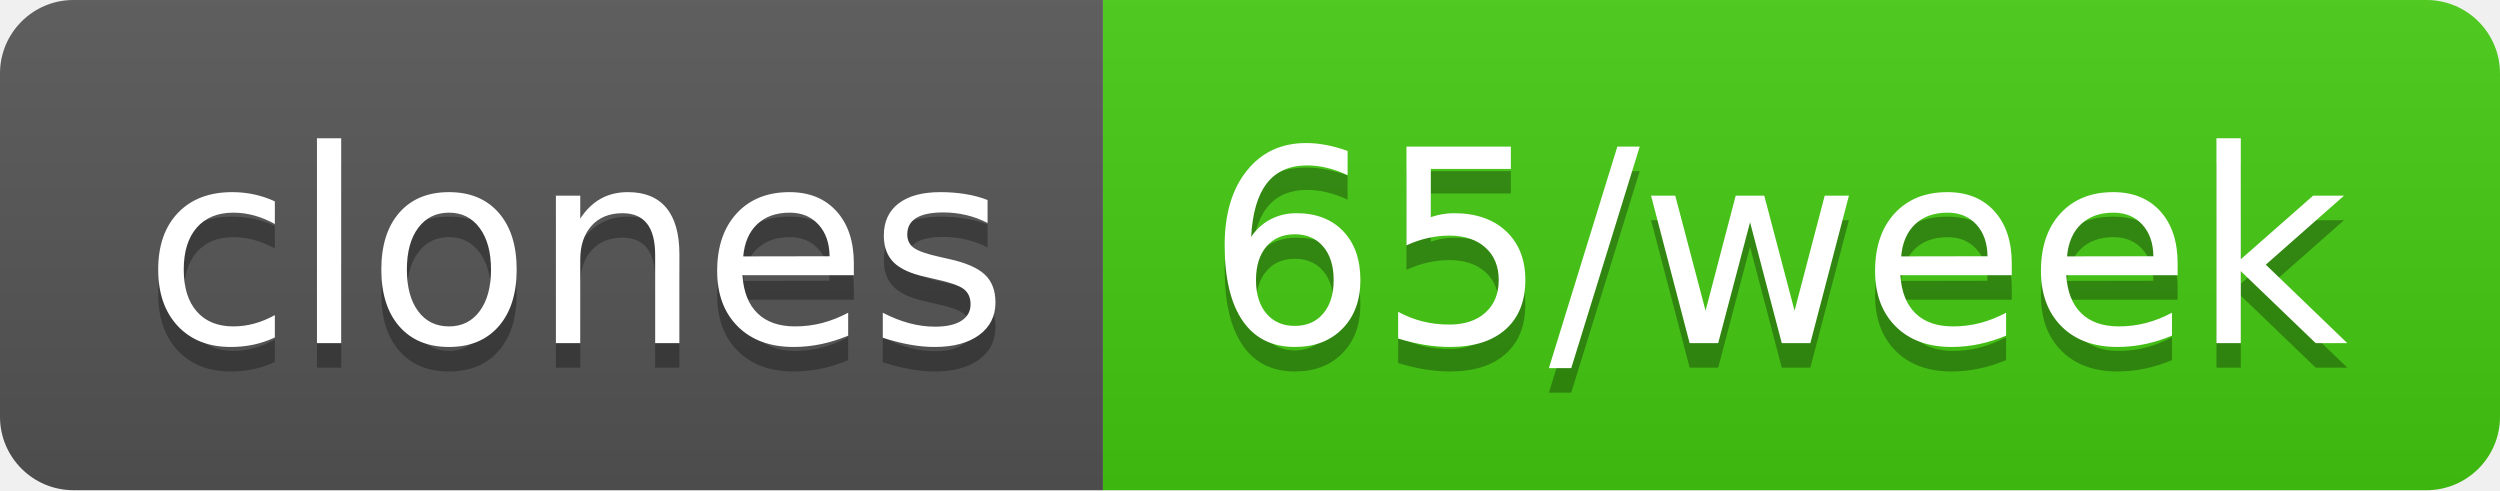
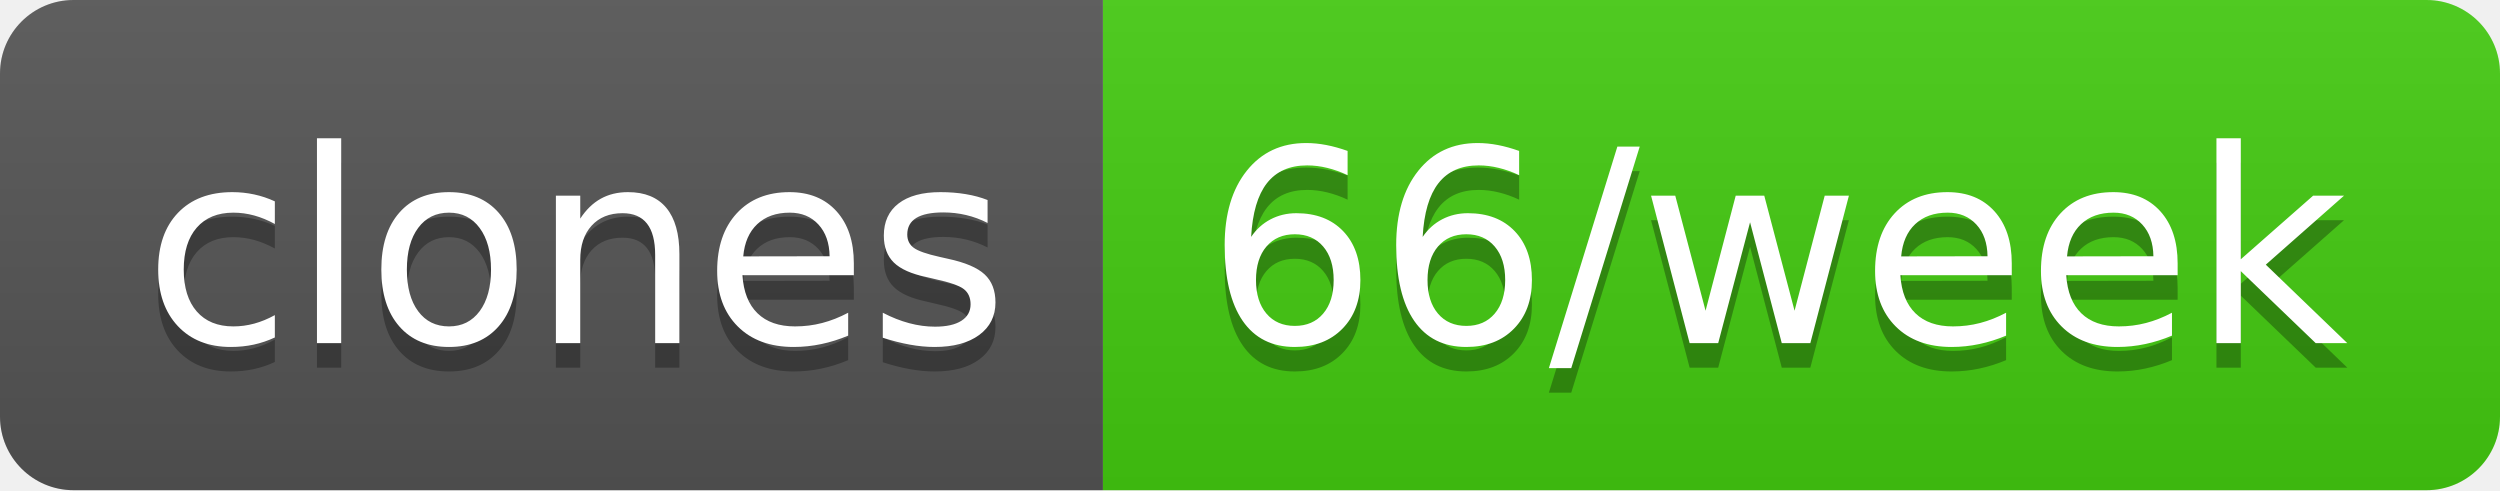
- <svg xmlns="http://www.w3.org/2000/svg" width="102" height="20" role="img" aria-label="clones: 65/week">
+ <svg xmlns="http://www.w3.org/2000/svg" width="102" height="20" role="img" aria-label="clones: 66/week">
  <linearGradient id="s" x2="0" y2="100%">
    <stop offset="0" stop-color="#bbb" stop-opacity=".1" />
    <stop offset="1" stop-opacity=".1" />
  </linearGradient>
  <clipPath id="r">
    <rect width="102" height="20" rx="3" fill="#fff" />
  </clipPath>
  <g clip-path="url(#r)">
    <rect width="45" height="20" fill="#555" />
    <rect x="45" width="57" height="20" fill="#4c1" />
    <rect width="102" height="20" fill="url(#s)" />
  </g>
  <g fill="#fff" text-anchor="middle" font-family="Verdana,Geneva,DejaVu Sans,sans-serif" text-rendering="geometricPrecision" font-size="110">
    <text aria-hidden="true" x="235" y="150" fill="#010101" fill-opacity=".3" transform="scale(.1)" textLength="350">clones</text>
    <text x="235" y="140" transform="scale(.1)" fill="#fff" textLength="350">clones</text>
-     <text aria-hidden="true" x="725" y="150" fill="#010101" fill-opacity=".3" transform="scale(.1)" textLength="470">65/week</text>
-     <text x="725" y="140" transform="scale(.1)" fill="#fff" textLength="470">65/week</text>
+     <text aria-hidden="true" x="725" y="150" fill="#010101" fill-opacity=".3" transform="scale(.1)" textLength="470">66/week</text>
+     <text x="725" y="140" transform="scale(.1)" fill="#fff" textLength="470">66/week</text>
  </g>
</svg>
